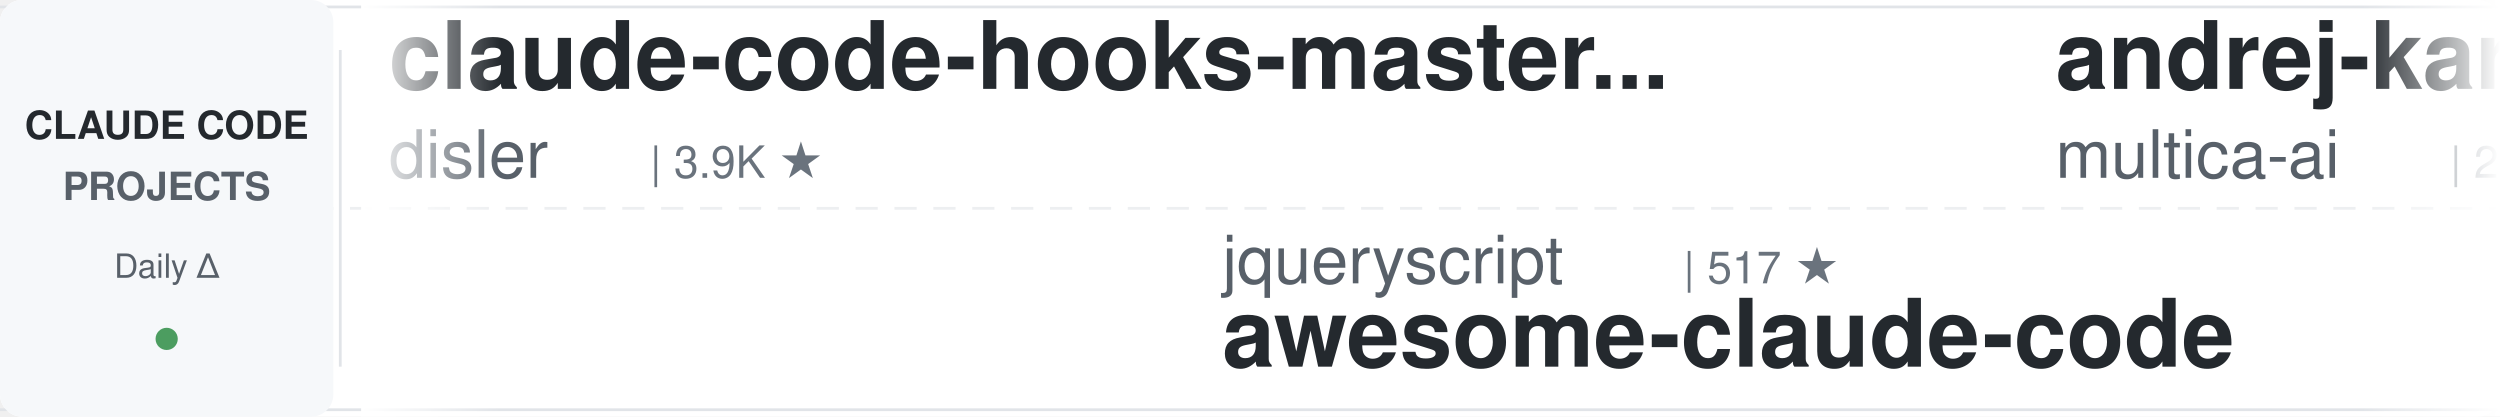
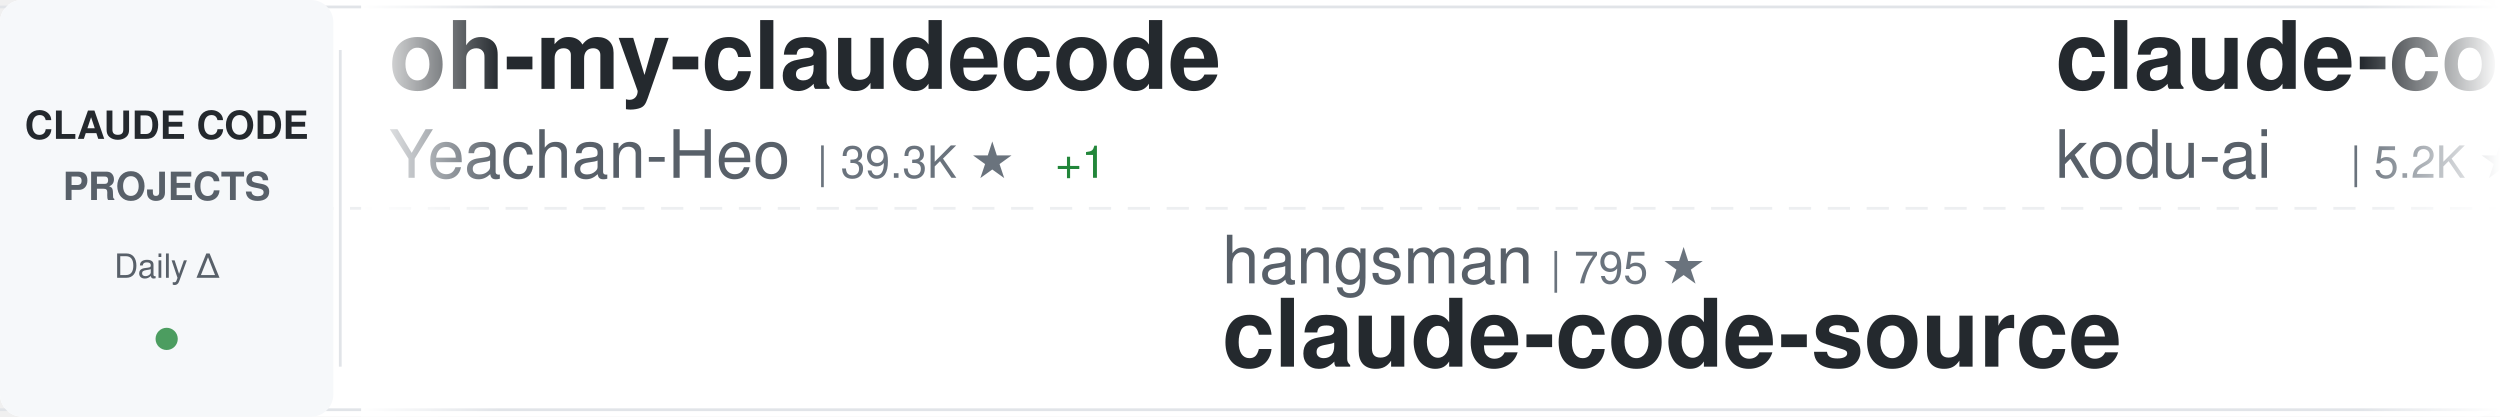
<svg xmlns="http://www.w3.org/2000/svg" width="900" height="150">
  <defs>
    <linearGradient id="awesomeLeftFade" x1="0%" y1="0%" x2="100%" y2="0%">
      <stop offset="0%" style="stop-color:#ffffff;stop-opacity:1" />
      <stop offset="100%" style="stop-color:#ffffff;stop-opacity:0" />
    </linearGradient>
    <linearGradient id="awesomeRightFade" x1="0%" y1="0%" x2="100%" y2="0%">
      <stop offset="0%" style="stop-color:#ffffff;stop-opacity:0" />
      <stop offset="100%" style="stop-color:#ffffff;stop-opacity:1" />
    </linearGradient>
  </defs>
  <rect width="900" height="150" fill="#ffffff" rx="8" />
  <rect x="0" y="2" width="900" height="1" fill="#e1e4e8" />
  <rect x="0" y="147" width="900" height="1" fill="#e1e4e8" />
  <line x1="0" y1="75" x2="900" y2="75" stroke="#e1e4e8" stroke-width="1" stroke-dasharray="8 6" opacity="0.6" />
  <rect x="0" y="0" width="120" height="150" fill="#f6f8fa" rx="8" />
  <text x="60" y="50" font-family="-apple-system, BlinkMacSystemFont, 'Segoe UI', Helvetica, Arial, sans-serif" font-size="14" font-weight="600" fill="#24292e" text-anchor="middle">CLAUDE CODE</text>
  <text x="60" y="72" font-family="-apple-system, BlinkMacSystemFont, 'Segoe UI', Helvetica, Arial, sans-serif" font-size="14" font-weight="600" fill="#586069" text-anchor="middle">PROJECTS</text>
  <text x="60" y="100" font-family="-apple-system, BlinkMacSystemFont, 'Segoe UI', Helvetica, Arial, sans-serif" font-size="12" font-weight="500" fill="#586069" text-anchor="middle">Daily Δ</text>
  <circle cx="60" cy="122" r="4" fill="#22863a" opacity="0.8" />
  <rect x="122" y="18" width="1" height="114" fill="#e1e4e8" />
  <clipPath id="awesomeTickerClip">
    <rect x="130" y="0" width="770" height="150" />
  </clipPath>
  <g clip-path="url(#awesomeTickerClip)">
    <g id="awesomeTickerItems">
      <animateTransform attributeName="transform" attributeType="XML" type="translate" from="0 0" to="-3000 0" dur="54s" repeatCount="indefinite" />
      <g transform="translate(0, 0)">
-         <text x="140" y="32" font-family="-apple-system, BlinkMacSystemFont, 'Segoe UI', Helvetica, Arial, sans-serif" font-size="34" font-weight="600" fill="#24292e">claude-code-hooks-master...</text>
-         <text x="140" y="64" font-family="-apple-system, BlinkMacSystemFont, 'Segoe UI', Helvetica, Arial, sans-serif" font-size="24" font-weight="400" fill="#586069">disler</text>
-         <text x="234" y="64" font-family="-apple-system, BlinkMacSystemFont, 'Segoe UI', Helvetica, Arial, sans-serif" font-size="16" font-weight="500" fill="#6a737d">| 3.9K ★</text>
+         <text x="140" y="32" font-family="-apple-system, BlinkMacSystemFont, 'Segoe UI', Helvetica, Arial, sans-serif" font-size="34" font-weight="600" fill="#24292e">oh-my-claudecode</text>
+         <text x="140" y="64" font-family="-apple-system, BlinkMacSystemFont, 'Segoe UI', Helvetica, Arial, sans-serif" font-size="24" font-weight="400" fill="#586069">Yeachan-Heo</text>
+         <text x="294" y="64" font-family="-apple-system, BlinkMacSystemFont, 'Segoe UI', Helvetica, Arial, sans-serif" font-size="16" font-weight="500" fill="#6a737d">| 39.3K ★</text>
+         <text x="380" y="64" font-family="-apple-system, BlinkMacSystemFont, 'Segoe UI', Helvetica, Arial, sans-serif" font-size="16" font-weight="500" fill="#22863a"> +1</text>
      </g>
      <g transform="translate(300, 0)">
-         <text x="140" y="102" font-family="-apple-system, BlinkMacSystemFont, 'Segoe UI', Helvetica, Arial, sans-serif" font-size="24" font-weight="400" fill="#586069">jqueryscript</text>
-         <text x="306" y="102" font-family="-apple-system, BlinkMacSystemFont, 'Segoe UI', Helvetica, Arial, sans-serif" font-size="16" font-weight="500" fill="#6a737d">| 517 ★</text>
-         <text x="140" y="132" font-family="-apple-system, BlinkMacSystemFont, 'Segoe UI', Helvetica, Arial, sans-serif" font-size="34" font-weight="600" fill="#24292e">awesome-claude-code</text>
-       </g>
-       <g transform="translate(600, 0)">
-         <text x="140" y="32" font-family="-apple-system, BlinkMacSystemFont, 'Segoe UI', Helvetica, Arial, sans-serif" font-size="34" font-weight="600" fill="#24292e">andrej-karpathy-skills</text>
-         <text x="140" y="64" font-family="-apple-system, BlinkMacSystemFont, 'Segoe UI', Helvetica, Arial, sans-serif" font-size="24" font-weight="400" fill="#586069">multica-ai</text>
-         <text x="282" y="64" font-family="-apple-system, BlinkMacSystemFont, 'Segoe UI', Helvetica, Arial, sans-serif" font-size="16" font-weight="500" fill="#6a737d">| 214.3K ★</text>
-         <text x="377" y="64" font-family="-apple-system, BlinkMacSystemFont, 'Segoe UI', Helvetica, Arial, sans-serif" font-size="16" font-weight="500" fill="#22863a"> +27</text>
-       </g>
-       <g transform="translate(900, 0)">
-         <text x="140" y="102" font-family="-apple-system, BlinkMacSystemFont, 'Segoe UI', Helvetica, Arial, sans-serif" font-size="24" font-weight="400" fill="#586069">KPR111</text>
-         <text x="234" y="102" font-family="-apple-system, BlinkMacSystemFont, 'Segoe UI', Helvetica, Arial, sans-serif" font-size="16" font-weight="500" fill="#6a737d">| 18 ★</text>
-         <text x="140" y="132" font-family="-apple-system, BlinkMacSystemFont, 'Segoe UI', Helvetica, Arial, sans-serif" font-size="34" font-weight="600" fill="#24292e">Claude-Code</text>
-       </g>
-       <g transform="translate(1200, 0)">
-         <text x="140" y="32" font-family="-apple-system, BlinkMacSystemFont, 'Segoe UI', Helvetica, Arial, sans-serif" font-size="34" font-weight="600" fill="#24292e">claude-code-workflows</text>
-         <text x="140" y="64" font-family="-apple-system, BlinkMacSystemFont, 'Segoe UI', Helvetica, Arial, sans-serif" font-size="24" font-weight="400" fill="#586069">OneRedOak</text>
-         <text x="270" y="64" font-family="-apple-system, BlinkMacSystemFont, 'Segoe UI', Helvetica, Arial, sans-serif" font-size="16" font-weight="500" fill="#6a737d">| 3.9K ★</text>
-       </g>
-       <g transform="translate(1500, 0)">
-         <text x="140" y="102" font-family="-apple-system, BlinkMacSystemFont, 'Segoe UI', Helvetica, Arial, sans-serif" font-size="24" font-weight="400" fill="#586069">anthropics</text>
-         <text x="282" y="102" font-family="-apple-system, BlinkMacSystemFont, 'Segoe UI', Helvetica, Arial, sans-serif" font-size="16" font-weight="500" fill="#6a737d">| 986 ★</text>
-         <text x="140" y="132" font-family="-apple-system, BlinkMacSystemFont, 'Segoe UI', Helvetica, Arial, sans-serif" font-size="34" font-weight="600" fill="#24292e">claude-code-base-action</text>
-       </g>
-       <g transform="translate(1800, 0)">
-         <text x="140" y="32" font-family="-apple-system, BlinkMacSystemFont, 'Segoe UI', Helvetica, Arial, sans-serif" font-size="34" font-weight="600" fill="#24292e">claude-code-settings</text>
-         <text x="140" y="64" font-family="-apple-system, BlinkMacSystemFont, 'Segoe UI', Helvetica, Arial, sans-serif" font-size="24" font-weight="400" fill="#586069">feiskyer</text>
-         <text x="258" y="64" font-family="-apple-system, BlinkMacSystemFont, 'Segoe UI', Helvetica, Arial, sans-serif" font-size="16" font-weight="500" fill="#6a737d">| 1.7K ★</text>
-       </g>
-       <g transform="translate(2100, 0)">
        <text x="140" y="102" font-family="-apple-system, BlinkMacSystemFont, 'Segoe UI', Helvetica, Arial, sans-serif" font-size="24" font-weight="400" fill="#586069">hangsman</text>
        <text x="258" y="102" font-family="-apple-system, BlinkMacSystemFont, 'Segoe UI', Helvetica, Arial, sans-serif" font-size="16" font-weight="500" fill="#6a737d">| 795 ★</text>
        <text x="140" y="132" font-family="-apple-system, BlinkMacSystemFont, 'Segoe UI', Helvetica, Arial, sans-serif" font-size="34" font-weight="600" fill="#24292e">claude-code-source</text>
      </g>
+       <g transform="translate(600, 0)">
+         <text x="140" y="32" font-family="-apple-system, BlinkMacSystemFont, 'Segoe UI', Helvetica, Arial, sans-serif" font-size="34" font-weight="600" fill="#24292e">claude-coder</text>
+         <text x="140" y="64" font-family="-apple-system, BlinkMacSystemFont, 'Segoe UI', Helvetica, Arial, sans-serif" font-size="24" font-weight="400" fill="#586069">kodu-ai</text>
+         <text x="246" y="64" font-family="-apple-system, BlinkMacSystemFont, 'Segoe UI', Helvetica, Arial, sans-serif" font-size="16" font-weight="500" fill="#6a737d">| 5.2K ★</text>
+       </g>
+       <g transform="translate(900, 0)">
+         <text x="140" y="102" font-family="-apple-system, BlinkMacSystemFont, 'Segoe UI', Helvetica, Arial, sans-serif" font-size="24" font-weight="400" fill="#586069">zebbern</text>
+         <text x="246" y="102" font-family="-apple-system, BlinkMacSystemFont, 'Segoe UI', Helvetica, Arial, sans-serif" font-size="16" font-weight="500" fill="#6a737d">| 4.6K ★</text>
+         <text x="140" y="132" font-family="-apple-system, BlinkMacSystemFont, 'Segoe UI', Helvetica, Arial, sans-serif" font-size="34" font-weight="600" fill="#24292e">claude-code-guide</text>
+       </g>
+       <g transform="translate(1200, 0)">
+         <text x="140" y="32" font-family="-apple-system, BlinkMacSystemFont, 'Segoe UI', Helvetica, Arial, sans-serif" font-size="34" font-weight="600" fill="#24292e">Auto-claude-code-researc...</text>
+         <text x="140" y="64" font-family="-apple-system, BlinkMacSystemFont, 'Segoe UI', Helvetica, Arial, sans-serif" font-size="24" font-weight="400" fill="#586069">wanshuiyin</text>
+         <text x="282" y="64" font-family="-apple-system, BlinkMacSystemFont, 'Segoe UI', Helvetica, Arial, sans-serif" font-size="16" font-weight="500" fill="#6a737d">| 16.4K ★</text>
+       </g>
+       <g transform="translate(1500, 0)">
+         <text x="140" y="102" font-family="-apple-system, BlinkMacSystemFont, 'Segoe UI', Helvetica, Arial, sans-serif" font-size="24" font-weight="400" fill="#586069">Windy3f3f3f3f</text>
+         <text x="318" y="102" font-family="-apple-system, BlinkMacSystemFont, 'Segoe UI', Helvetica, Arial, sans-serif" font-size="16" font-weight="500" fill="#6a737d">| 2.7K ★</text>
+         <text x="395" y="102" font-family="-apple-system, BlinkMacSystemFont, 'Segoe UI', Helvetica, Arial, sans-serif" font-size="16" font-weight="500" fill="#22863a"> +1</text>
+         <text x="140" y="132" font-family="-apple-system, BlinkMacSystemFont, 'Segoe UI', Helvetica, Arial, sans-serif" font-size="34" font-weight="600" fill="#24292e">claude-code-from-scratch</text>
+       </g>
+       <g transform="translate(1800, 0)">
+         <text x="140" y="32" font-family="-apple-system, BlinkMacSystemFont, 'Segoe UI', Helvetica, Arial, sans-serif" font-size="34" font-weight="600" fill="#24292e">claude-code-source</text>
+         <text x="140" y="64" font-family="-apple-system, BlinkMacSystemFont, 'Segoe UI', Helvetica, Arial, sans-serif" font-size="24" font-weight="400" fill="#586069">JrCx7scC</text>
+         <text x="258" y="64" font-family="-apple-system, BlinkMacSystemFont, 'Segoe UI', Helvetica, Arial, sans-serif" font-size="16" font-weight="500" fill="#6a737d">| 376 ★</text>
+       </g>
+       <g transform="translate(2100, 0)">
+         <text x="140" y="102" font-family="-apple-system, BlinkMacSystemFont, 'Segoe UI', Helvetica, Arial, sans-serif" font-size="24" font-weight="400" fill="#586069">anthropics</text>
+         <text x="282" y="102" font-family="-apple-system, BlinkMacSystemFont, 'Segoe UI', Helvetica, Arial, sans-serif" font-size="16" font-weight="500" fill="#6a737d">| 8.9K ★</text>
+         <text x="359" y="102" font-family="-apple-system, BlinkMacSystemFont, 'Segoe UI', Helvetica, Arial, sans-serif" font-size="16" font-weight="500" fill="#22863a"> +1</text>
+         <text x="140" y="132" font-family="-apple-system, BlinkMacSystemFont, 'Segoe UI', Helvetica, Arial, sans-serif" font-size="34" font-weight="600" fill="#24292e">claude-code-action</text>
+       </g>
      <g transform="translate(2400, 0)">
-         <text x="140" y="32" font-family="-apple-system, BlinkMacSystemFont, 'Segoe UI', Helvetica, Arial, sans-serif" font-size="34" font-weight="600" fill="#24292e">Claude-Code-Usage-Monito...</text>
-         <text x="140" y="64" font-family="-apple-system, BlinkMacSystemFont, 'Segoe UI', Helvetica, Arial, sans-serif" font-size="24" font-weight="400" fill="#586069">Maciek-roboblog</text>
-         <text x="342" y="64" font-family="-apple-system, BlinkMacSystemFont, 'Segoe UI', Helvetica, Arial, sans-serif" font-size="16" font-weight="500" fill="#6a737d">| 8.7K ★</text>
+         <text x="140" y="32" font-family="-apple-system, BlinkMacSystemFont, 'Segoe UI', Helvetica, Arial, sans-serif" font-size="34" font-weight="600" fill="#24292e">skills</text>
+         <text x="140" y="64" font-family="-apple-system, BlinkMacSystemFont, 'Segoe UI', Helvetica, Arial, sans-serif" font-size="24" font-weight="400" fill="#586069">anthropics</text>
+         <text x="282" y="64" font-family="-apple-system, BlinkMacSystemFont, 'Segoe UI', Helvetica, Arial, sans-serif" font-size="16" font-weight="500" fill="#6a737d">| 177.3K ★</text>
+         <text x="377" y="64" font-family="-apple-system, BlinkMacSystemFont, 'Segoe UI', Helvetica, Arial, sans-serif" font-size="16" font-weight="500" fill="#22863a"> +22</text>
      </g>
      <g transform="translate(2700, 0)">
-         <text x="140" y="102" font-family="-apple-system, BlinkMacSystemFont, 'Segoe UI', Helvetica, Arial, sans-serif" font-size="24" font-weight="400" fill="#586069">xu-xiang</text>
-         <text x="258" y="102" font-family="-apple-system, BlinkMacSystemFont, 'Segoe UI', Helvetica, Arial, sans-serif" font-size="16" font-weight="500" fill="#6a737d">| 2.0K ★</text>
-         <text x="335" y="102" font-family="-apple-system, BlinkMacSystemFont, 'Segoe UI', Helvetica, Arial, sans-serif" font-size="16" font-weight="500" fill="#22863a"> +1</text>
-         <text x="140" y="132" font-family="-apple-system, BlinkMacSystemFont, 'Segoe UI', Helvetica, Arial, sans-serif" font-size="34" font-weight="600" fill="#24292e">everything-claude-code-z...</text>
+         <text x="140" y="102" font-family="-apple-system, BlinkMacSystemFont, 'Segoe UI', Helvetica, Arial, sans-serif" font-size="24" font-weight="400" fill="#586069">zstmfhy</text>
+         <text x="246" y="102" font-family="-apple-system, BlinkMacSystemFont, 'Segoe UI', Helvetica, Arial, sans-serif" font-size="16" font-weight="500" fill="#6a737d">| 189 ★</text>
+         <text x="140" y="132" font-family="-apple-system, BlinkMacSystemFont, 'Segoe UI', Helvetica, Arial, sans-serif" font-size="34" font-weight="600" fill="#24292e">Claude-code</text>
      </g>
      <g transform="translate(3000, 0)">
-         <text x="140" y="32" font-family="-apple-system, BlinkMacSystemFont, 'Segoe UI', Helvetica, Arial, sans-serif" font-size="34" font-weight="600" fill="#24292e">claude-code-hooks-master...</text>
-         <text x="140" y="64" font-family="-apple-system, BlinkMacSystemFont, 'Segoe UI', Helvetica, Arial, sans-serif" font-size="24" font-weight="400" fill="#586069">disler</text>
-         <text x="234" y="64" font-family="-apple-system, BlinkMacSystemFont, 'Segoe UI', Helvetica, Arial, sans-serif" font-size="16" font-weight="500" fill="#6a737d">| 3.9K ★</text>
+         <text x="140" y="32" font-family="-apple-system, BlinkMacSystemFont, 'Segoe UI', Helvetica, Arial, sans-serif" font-size="34" font-weight="600" fill="#24292e">oh-my-claudecode</text>
+         <text x="140" y="64" font-family="-apple-system, BlinkMacSystemFont, 'Segoe UI', Helvetica, Arial, sans-serif" font-size="24" font-weight="400" fill="#586069">Yeachan-Heo</text>
+         <text x="294" y="64" font-family="-apple-system, BlinkMacSystemFont, 'Segoe UI', Helvetica, Arial, sans-serif" font-size="16" font-weight="500" fill="#6a737d">| 39.3K ★</text>
+         <text x="380" y="64" font-family="-apple-system, BlinkMacSystemFont, 'Segoe UI', Helvetica, Arial, sans-serif" font-size="16" font-weight="500" fill="#22863a"> +1</text>
      </g>
      <g transform="translate(3300, 0)">
-         <text x="140" y="102" font-family="-apple-system, BlinkMacSystemFont, 'Segoe UI', Helvetica, Arial, sans-serif" font-size="24" font-weight="400" fill="#586069">jqueryscript</text>
-         <text x="306" y="102" font-family="-apple-system, BlinkMacSystemFont, 'Segoe UI', Helvetica, Arial, sans-serif" font-size="16" font-weight="500" fill="#6a737d">| 517 ★</text>
-         <text x="140" y="132" font-family="-apple-system, BlinkMacSystemFont, 'Segoe UI', Helvetica, Arial, sans-serif" font-size="34" font-weight="600" fill="#24292e">awesome-claude-code</text>
+         <text x="140" y="102" font-family="-apple-system, BlinkMacSystemFont, 'Segoe UI', Helvetica, Arial, sans-serif" font-size="24" font-weight="400" fill="#586069">hangsman</text>
+         <text x="258" y="102" font-family="-apple-system, BlinkMacSystemFont, 'Segoe UI', Helvetica, Arial, sans-serif" font-size="16" font-weight="500" fill="#6a737d">| 795 ★</text>
+         <text x="140" y="132" font-family="-apple-system, BlinkMacSystemFont, 'Segoe UI', Helvetica, Arial, sans-serif" font-size="34" font-weight="600" fill="#24292e">claude-code-source</text>
      </g>
      <g transform="translate(3600, 0)">
-         <text x="140" y="32" font-family="-apple-system, BlinkMacSystemFont, 'Segoe UI', Helvetica, Arial, sans-serif" font-size="34" font-weight="600" fill="#24292e">andrej-karpathy-skills</text>
-         <text x="140" y="64" font-family="-apple-system, BlinkMacSystemFont, 'Segoe UI', Helvetica, Arial, sans-serif" font-size="24" font-weight="400" fill="#586069">multica-ai</text>
-         <text x="282" y="64" font-family="-apple-system, BlinkMacSystemFont, 'Segoe UI', Helvetica, Arial, sans-serif" font-size="16" font-weight="500" fill="#6a737d">| 214.3K ★</text>
-         <text x="377" y="64" font-family="-apple-system, BlinkMacSystemFont, 'Segoe UI', Helvetica, Arial, sans-serif" font-size="16" font-weight="500" fill="#22863a"> +27</text>
+         <text x="140" y="32" font-family="-apple-system, BlinkMacSystemFont, 'Segoe UI', Helvetica, Arial, sans-serif" font-size="34" font-weight="600" fill="#24292e">claude-coder</text>
+         <text x="140" y="64" font-family="-apple-system, BlinkMacSystemFont, 'Segoe UI', Helvetica, Arial, sans-serif" font-size="24" font-weight="400" fill="#586069">kodu-ai</text>
+         <text x="246" y="64" font-family="-apple-system, BlinkMacSystemFont, 'Segoe UI', Helvetica, Arial, sans-serif" font-size="16" font-weight="500" fill="#6a737d">| 5.2K ★</text>
      </g>
      <g transform="translate(3900, 0)">
-         <text x="140" y="102" font-family="-apple-system, BlinkMacSystemFont, 'Segoe UI', Helvetica, Arial, sans-serif" font-size="24" font-weight="400" fill="#586069">KPR111</text>
-         <text x="234" y="102" font-family="-apple-system, BlinkMacSystemFont, 'Segoe UI', Helvetica, Arial, sans-serif" font-size="16" font-weight="500" fill="#6a737d">| 18 ★</text>
-         <text x="140" y="132" font-family="-apple-system, BlinkMacSystemFont, 'Segoe UI', Helvetica, Arial, sans-serif" font-size="34" font-weight="600" fill="#24292e">Claude-Code</text>
+         <text x="140" y="102" font-family="-apple-system, BlinkMacSystemFont, 'Segoe UI', Helvetica, Arial, sans-serif" font-size="24" font-weight="400" fill="#586069">zebbern</text>
+         <text x="246" y="102" font-family="-apple-system, BlinkMacSystemFont, 'Segoe UI', Helvetica, Arial, sans-serif" font-size="16" font-weight="500" fill="#6a737d">| 4.6K ★</text>
+         <text x="140" y="132" font-family="-apple-system, BlinkMacSystemFont, 'Segoe UI', Helvetica, Arial, sans-serif" font-size="34" font-weight="600" fill="#24292e">claude-code-guide</text>
      </g>
    </g>
  </g>
  <rect x="130" y="0" width="50" height="150" fill="url(#awesomeLeftFade)" />
  <rect x="850" y="0" width="50" height="150" fill="url(#awesomeRightFade)" />
</svg>
